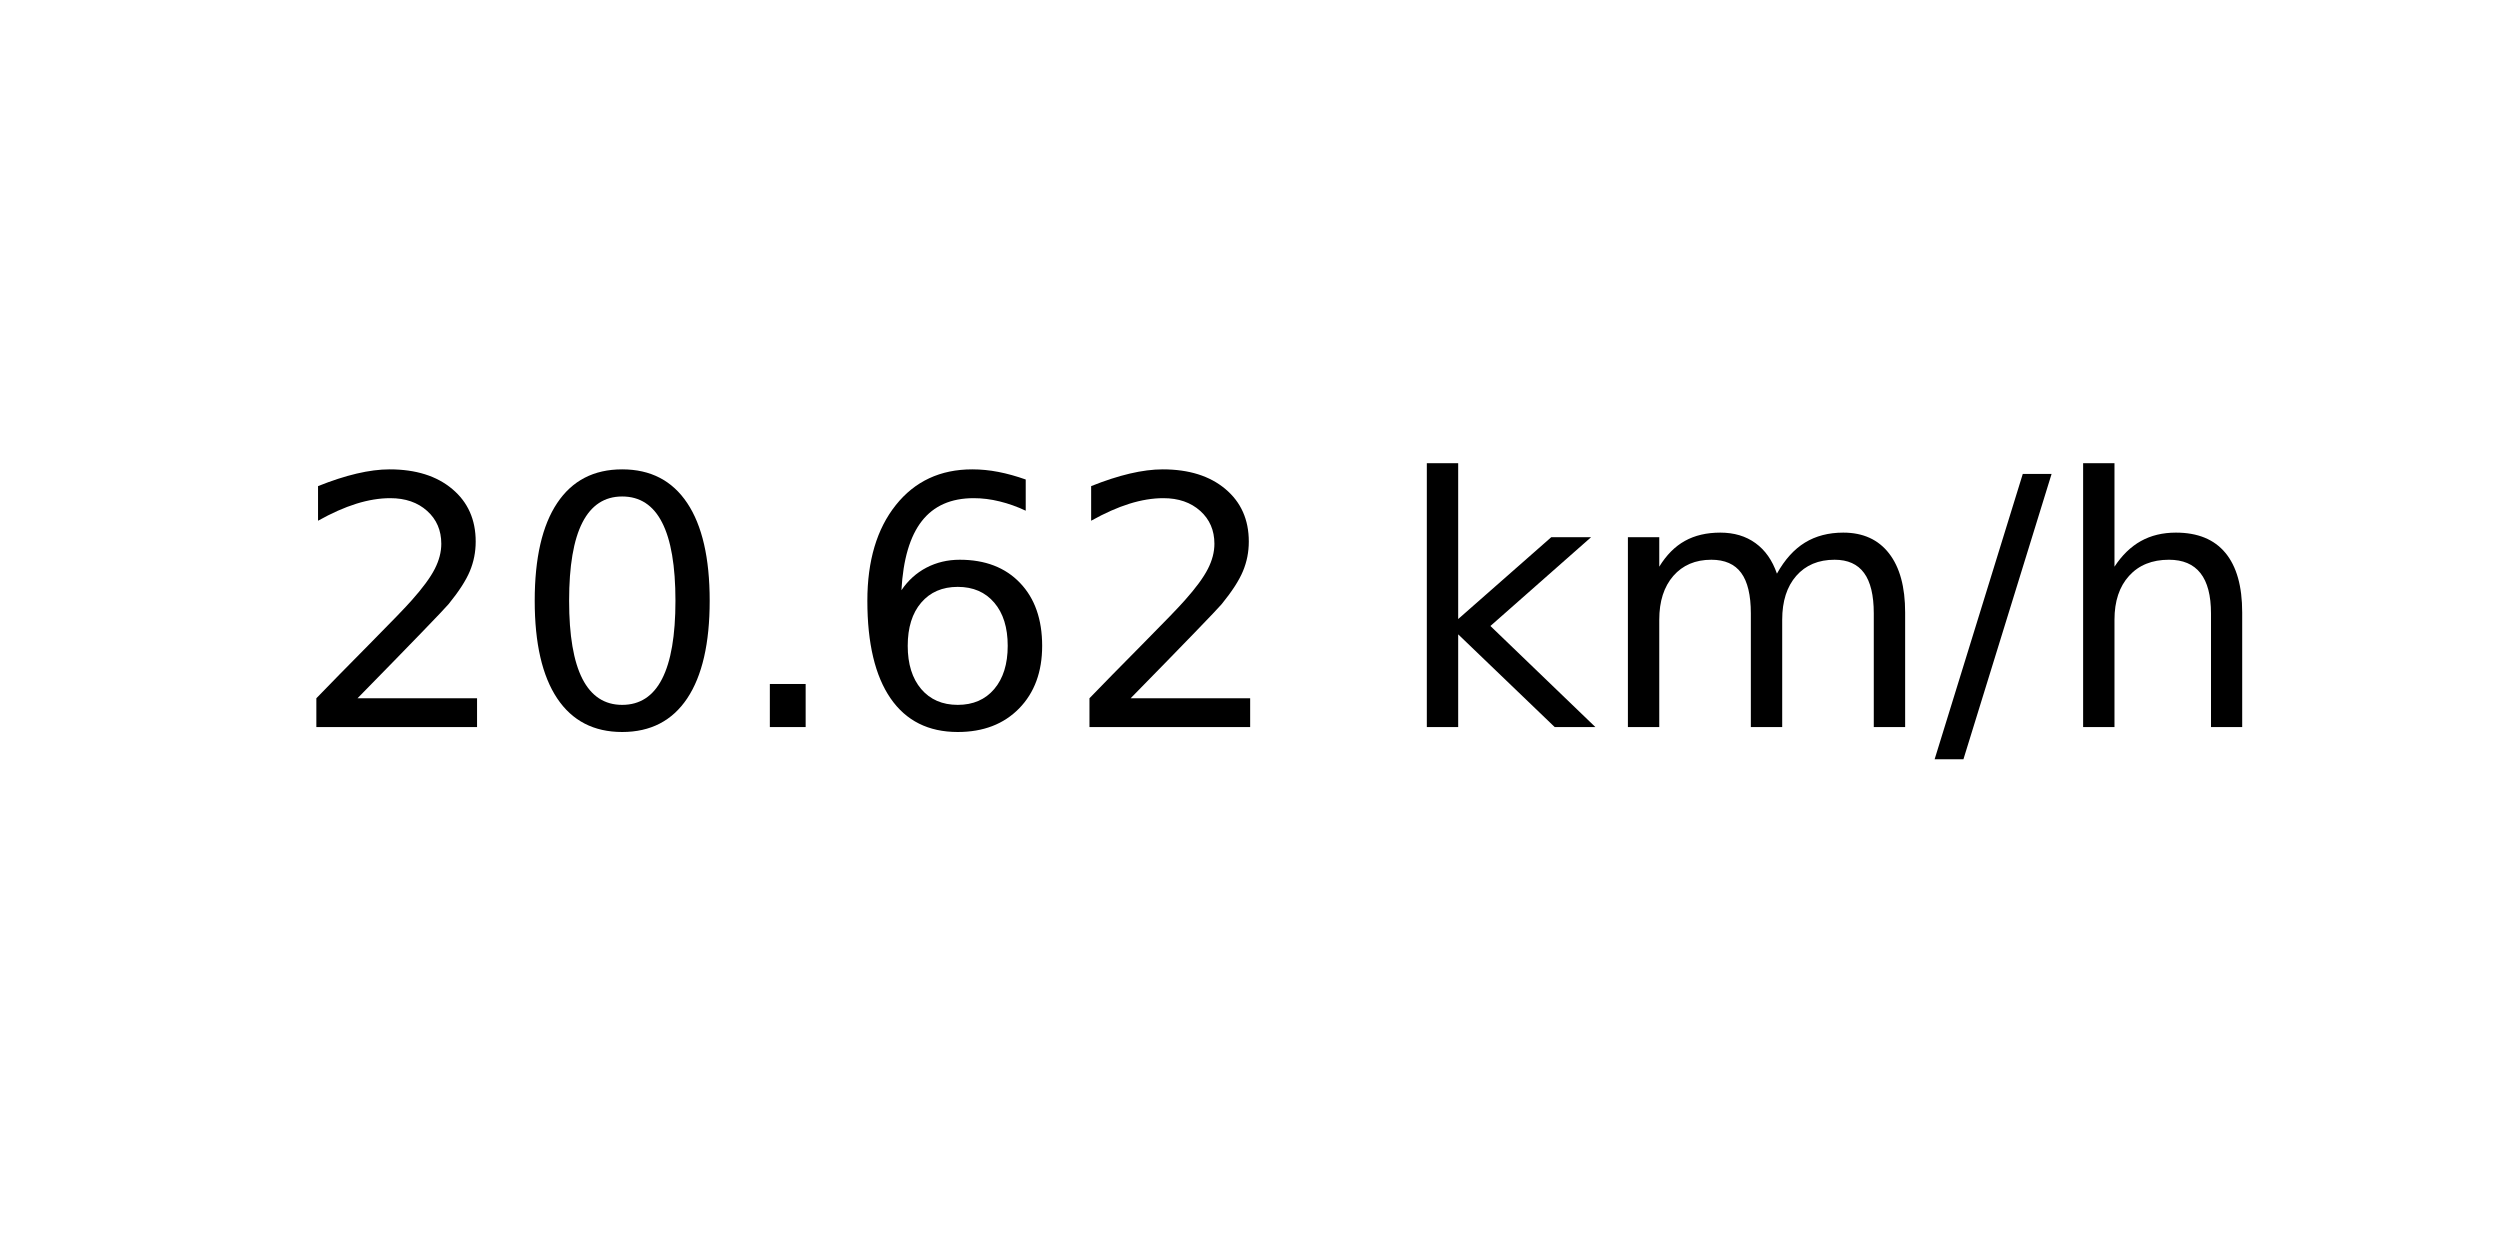
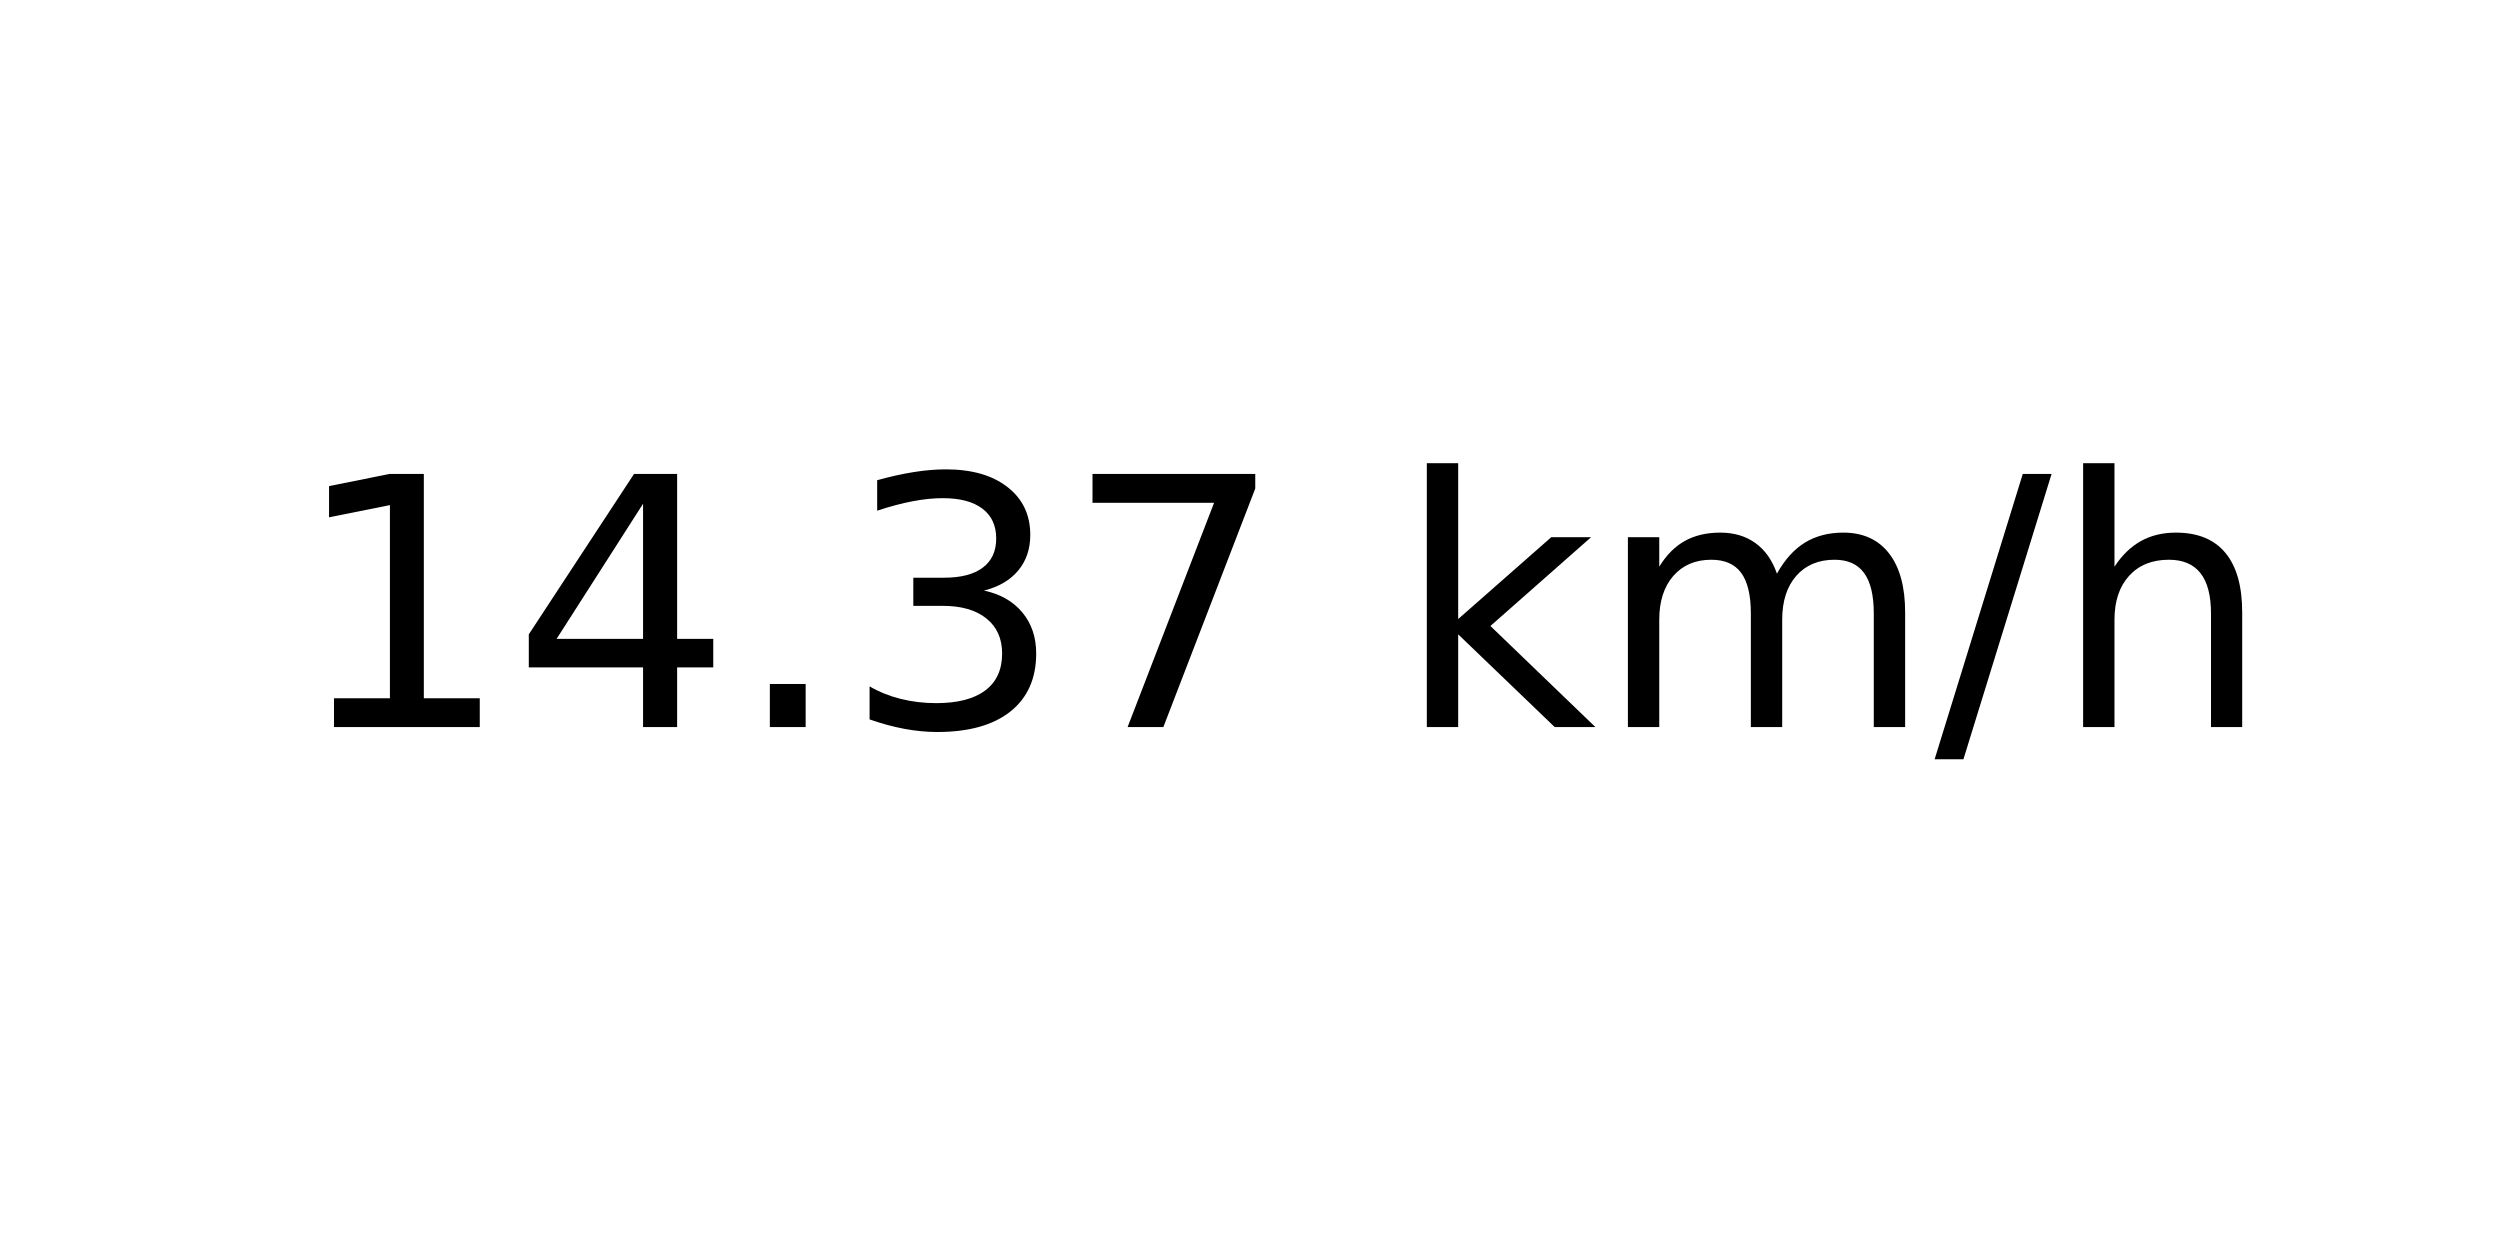
<svg xmlns="http://www.w3.org/2000/svg" xmlns:xlink="http://www.w3.org/1999/xlink" width="72pt" height="36pt" viewBox="0 0 72 36" version="1.1">
  <defs>
    <style type="text/css">*{stroke-linejoin: round; stroke-linecap: butt}</style>
  </defs>
  <g id="figure_1">
    <g id="axes_1">
      <g id="text_1">
        <g transform="translate(8.378125 20.93937) scale(0.1 -0.1)">
          <defs>
-             <path id="DejaVuSans-32" d="M 1228 531  L 3431 531  L 3431 0  L 469 0  L 469 531  Q 828 903 1448 1529  Q 2069 2156 2228 2338  Q 2531 2678 2651 2914  Q 2772 3150 2772 3378  Q 2772 3750 2511 3984  Q 2250 4219 1831 4219  Q 1534 4219 1204 4116  Q 875 4013 500 3803  L 500 4441  Q 881 4594 1212 4672  Q 1544 4750 1819 4750  Q 2544 4750 2975 4387  Q 3406 4025 3406 3419  Q 3406 3131 3298 2873  Q 3191 2616 2906 2266  Q 2828 2175 2409 1742  Q 1991 1309 1228 531  z " transform="scale(0.015625)" />
-             <path id="DejaVuSans-30" d="M 2034 4250  Q 1547 4250 1301 3770  Q 1056 3291 1056 2328  Q 1056 1369 1301 889  Q 1547 409 2034 409  Q 2525 409 2770 889  Q 3016 1369 3016 2328  Q 3016 3291 2770 3770  Q 2525 4250 2034 4250  z M 2034 4750  Q 2819 4750 3233 4129  Q 3647 3509 3647 2328  Q 3647 1150 3233 529  Q 2819 -91 2034 -91  Q 1250 -91 836 529  Q 422 1150 422 2328  Q 422 3509 836 4129  Q 1250 4750 2034 4750  z " transform="scale(0.015625)" />
+             <path id="DejaVuSans-31" d="M 794 531  L 1825 531  L 1825 4091  L 703 3866  L 703 4441  L 1819 4666  L 2450 4666  L 2450 531  L 3481 531  L 3481 0  L 794 0  L 794 531  z " transform="scale(0.015625)" />
+             <path id="DejaVuSans-34" d="M 2419 4116  L 825 1625  L 2419 1625  L 2419 4116  z M 2253 4666  L 3047 4666  L 3047 1625  L 3713 1625  L 3713 1100  L 3047 1100  L 3047 0  L 2419 0  L 2419 1100  L 313 1100  L 313 1709  L 2253 4666  z " transform="scale(0.015625)" />
            <path id="DejaVuSans-2e" d="M 684 794  L 1344 794  L 1344 0  L 684 0  L 684 794  z " transform="scale(0.015625)" />
-             <path id="DejaVuSans-36" d="M 2113 2584  Q 1688 2584 1439 2293  Q 1191 2003 1191 1497  Q 1191 994 1439 701  Q 1688 409 2113 409  Q 2538 409 2786 701  Q 3034 994 3034 1497  Q 3034 2003 2786 2293  Q 2538 2584 2113 2584  z M 3366 4563  L 3366 3988  Q 3128 4100 2886 4159  Q 2644 4219 2406 4219  Q 1781 4219 1451 3797  Q 1122 3375 1075 2522  Q 1259 2794 1537 2939  Q 1816 3084 2150 3084  Q 2853 3084 3261 2657  Q 3669 2231 3669 1497  Q 3669 778 3244 343  Q 2819 -91 2113 -91  Q 1303 -91 875 529  Q 447 1150 447 2328  Q 447 3434 972 4092  Q 1497 4750 2381 4750  Q 2619 4750 2861 4703  Q 3103 4656 3366 4563  z " transform="scale(0.015625)" />
+             <path id="DejaVuSans-33" d="M 2597 2516  Q 3050 2419 3304 2112  Q 3559 1806 3559 1356  Q 3559 666 3084 287  Q 2609 -91 1734 -91  Q 1441 -91 1130 -33  Q 819 25 488 141  L 488 750  Q 750 597 1062 519  Q 1375 441 1716 441  Q 2309 441 2620 675  Q 2931 909 2931 1356  Q 2931 1769 2642 2001  Q 2353 2234 1838 2234  L 1294 2234  L 1294 2753  L 1863 2753  Q 2328 2753 2575 2939  Q 2822 3125 2822 3475  Q 2822 3834 2567 4026  Q 2313 4219 1838 4219  Q 1578 4219 1281 4162  Q 984 4106 628 3988  L 628 4550  Q 988 4650 1302 4700  Q 1616 4750 1894 4750  Q 2613 4750 3031 4423  Q 3450 4097 3450 3541  Q 3450 3153 3228 2886  Q 3006 2619 2597 2516  z " transform="scale(0.015625)" />
+             <path id="DejaVuSans-37" d="M 525 4666  L 3525 4666  L 3525 4397  L 1831 0  L 1172 0  L 2766 4134  L 525 4134  L 525 4666  z " transform="scale(0.015625)" />
            <path id="DejaVuSans-20" transform="scale(0.015625)" />
            <path id="DejaVuSans-6b" d="M 581 4863  L 1159 4863  L 1159 1991  L 2875 3500  L 3609 3500  L 1753 1863  L 3688 0  L 2938 0  L 1159 1709  L 1159 0  L 581 0  L 581 4863  z " transform="scale(0.015625)" />
            <path id="DejaVuSans-6d" d="M 3328 2828  Q 3544 3216 3844 3400  Q 4144 3584 4550 3584  Q 5097 3584 5394 3201  Q 5691 2819 5691 2113  L 5691 0  L 5113 0  L 5113 2094  Q 5113 2597 4934 2840  Q 4756 3084 4391 3084  Q 3944 3084 3684 2787  Q 3425 2491 3425 1978  L 3425 0  L 2847 0  L 2847 2094  Q 2847 2600 2669 2842  Q 2491 3084 2119 3084  Q 1678 3084 1418 2786  Q 1159 2488 1159 1978  L 1159 0  L 581 0  L 581 3500  L 1159 3500  L 1159 2956  Q 1356 3278 1631 3431  Q 1906 3584 2284 3584  Q 2666 3584 2933 3390  Q 3200 3197 3328 2828  z " transform="scale(0.015625)" />
            <path id="DejaVuSans-2f" d="M 1625 4666  L 2156 4666  L 531 -594  L 0 -594  L 1625 4666  z " transform="scale(0.015625)" />
            <path id="DejaVuSans-68" d="M 3513 2113  L 3513 0  L 2938 0  L 2938 2094  Q 2938 2591 2744 2837  Q 2550 3084 2163 3084  Q 1697 3084 1428 2787  Q 1159 2491 1159 1978  L 1159 0  L 581 0  L 581 4863  L 1159 4863  L 1159 2956  Q 1366 3272 1645 3428  Q 1925 3584 2291 3584  Q 2894 3584 3203 3211  Q 3513 2838 3513 2113  z " transform="scale(0.015625)" />
          </defs>
-           <use xlink:href="#DejaVuSans-32" />
-           <use xlink:href="#DejaVuSans-30" x="63.623" />
+           <use xlink:href="#DejaVuSans-31" />
+           <use xlink:href="#DejaVuSans-34" x="63.623" />
          <use xlink:href="#DejaVuSans-2e" x="127.246" />
-           <use xlink:href="#DejaVuSans-36" x="159.033" />
-           <use xlink:href="#DejaVuSans-32" x="222.656" />
+           <use xlink:href="#DejaVuSans-33" x="159.033" />
+           <use xlink:href="#DejaVuSans-37" x="222.656" />
          <use xlink:href="#DejaVuSans-20" x="286.279" />
          <use xlink:href="#DejaVuSans-6b" x="318.066" />
          <use xlink:href="#DejaVuSans-6d" x="375.977" />
          <use xlink:href="#DejaVuSans-2f" x="473.389" />
          <use xlink:href="#DejaVuSans-68" x="507.08" />
        </g>
      </g>
    </g>
  </g>
</svg>
